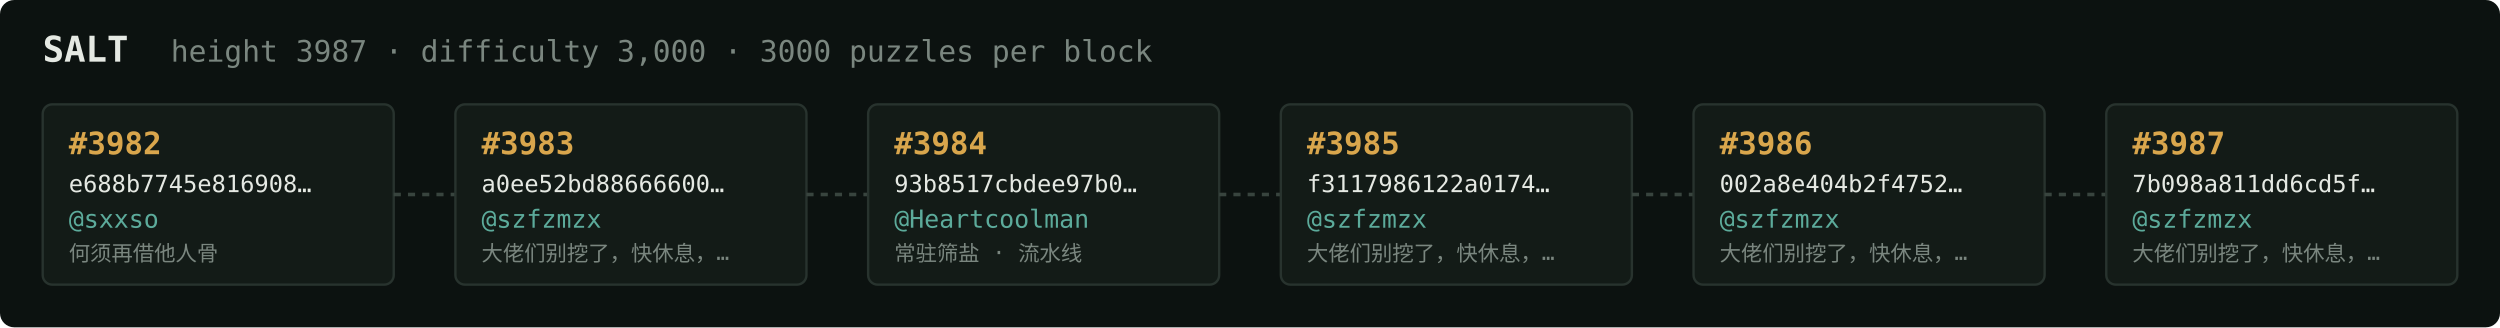
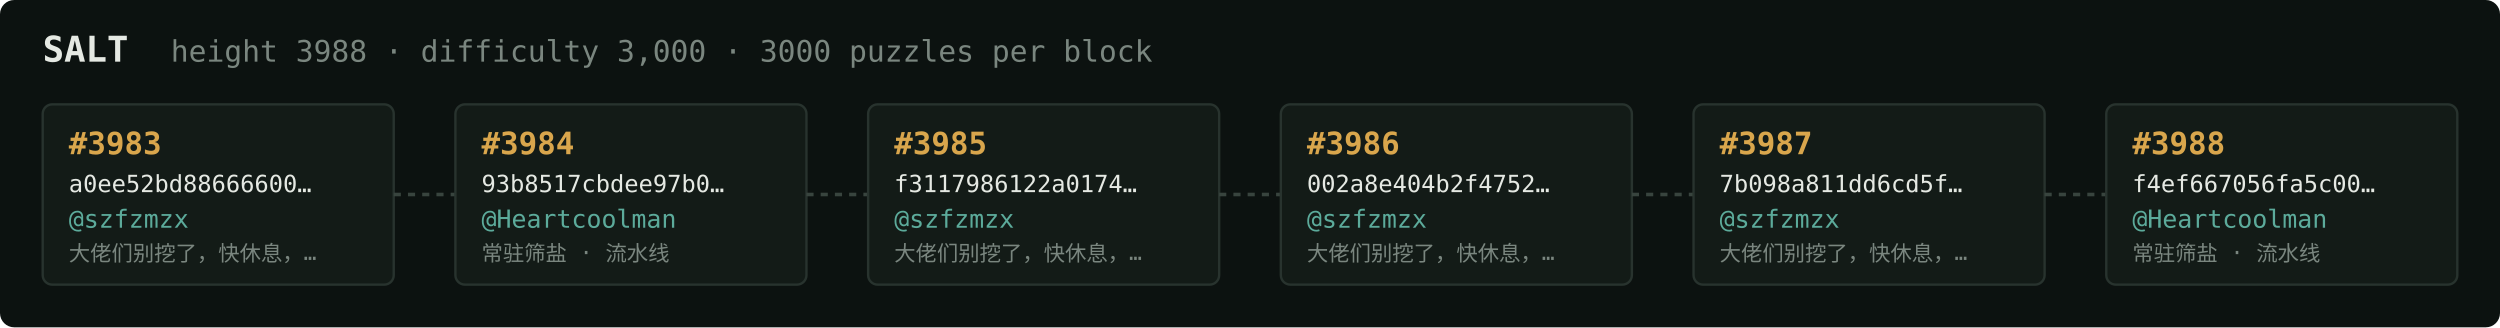
<svg xmlns="http://www.w3.org/2000/svg" width="1054" height="138" viewBox="0 0 1054 138" font-family="ui-monospace,SFMono-Regular,Menlo,monospace">
  <rect fill="#0c1210" width="1054" height="138" rx="6" />
  <text x="18" y="26" fill="#e5e9e3" font-size="15" font-weight="700">SALT</text>
-   <text x="72" y="26" fill="#7a867f" font-size="12.5">height 3987 · difficulty 3,000 · 3000 puzzles per block</text>
+   <text x="72" y="26" fill="#7a867f" font-size="12.5">height 3988 · difficulty 3,000 · 3000 puzzles per block</text>
  <rect x="18" y="44" width="148" height="76" rx="4" fill="#131b17" stroke="#28332e" stroke-width="1" />
-   <text x="29" y="65" fill="#d9a64c" font-size="13" font-weight="700">#3982</text>
-   <text x="29" y="81" fill="#e5e9e3" font-size="10">e688b7745e816908…</text>
-   <text x="29" y="96" fill="#5cab9b" font-size="10.5">@sxxso</text>
-   <text x="29" y="110" fill="#7a867f" font-size="9">何须再借他人骨</text>
+   <text x="29" y="65" fill="#d9a64c" font-size="13" font-weight="700">#3983</text>
+   <text x="29" y="81" fill="#e5e9e3" font-size="10">a0ee52bd88666600…</text>
+   <text x="29" y="96" fill="#5cab9b" font-size="10.5">@szfzmzx</text>
+   <text x="29" y="110" fill="#7a867f" font-size="9">大佬们别挖了，快休息，…</text>
  <line x1="166" y1="82.0" x2="192" y2="82.0" stroke="#38443e" stroke-width="1.5" stroke-dasharray="3 3" />
  <rect x="192" y="44" width="148" height="76" rx="4" fill="#131b17" stroke="#28332e" stroke-width="1" />
-   <text x="203" y="65" fill="#d9a64c" font-size="13" font-weight="700">#3983</text>
-   <text x="203" y="81" fill="#e5e9e3" font-size="10">a0ee52bd88666600…</text>
-   <text x="203" y="96" fill="#5cab9b" font-size="10.5">@szfzmzx</text>
-   <text x="203" y="110" fill="#7a867f" font-size="9">大佬们别挖了，快休息，…</text>
+   <text x="203" y="65" fill="#d9a64c" font-size="13" font-weight="700">#3984</text>
+   <text x="203" y="81" fill="#e5e9e3" font-size="10">93b8517cbdee97b0…</text>
+   <text x="203" y="96" fill="#5cab9b" font-size="10.5">@Heartcoolman</text>
+   <text x="203" y="110" fill="#7a867f" font-size="9">常驻筛盐 · 流水线</text>
  <line x1="340" y1="82.0" x2="366" y2="82.0" stroke="#38443e" stroke-width="1.5" stroke-dasharray="3 3" />
  <rect x="366" y="44" width="148" height="76" rx="4" fill="#131b17" stroke="#28332e" stroke-width="1" />
-   <text x="377" y="65" fill="#d9a64c" font-size="13" font-weight="700">#3984</text>
-   <text x="377" y="81" fill="#e5e9e3" font-size="10">93b8517cbdee97b0…</text>
-   <text x="377" y="96" fill="#5cab9b" font-size="10.5">@Heartcoolman</text>
-   <text x="377" y="110" fill="#7a867f" font-size="9">常驻筛盐 · 流水线</text>
+   <text x="377" y="65" fill="#d9a64c" font-size="13" font-weight="700">#3985</text>
+   <text x="377" y="81" fill="#e5e9e3" font-size="10">f3117986122a0174…</text>
+   <text x="377" y="96" fill="#5cab9b" font-size="10.5">@szfzmzx</text>
+   <text x="377" y="110" fill="#7a867f" font-size="9">大佬们别挖了，快休息，…</text>
  <line x1="514" y1="82.0" x2="540" y2="82.0" stroke="#38443e" stroke-width="1.5" stroke-dasharray="3 3" />
  <rect x="540" y="44" width="148" height="76" rx="4" fill="#131b17" stroke="#28332e" stroke-width="1" />
-   <text x="551" y="65" fill="#d9a64c" font-size="13" font-weight="700">#3985</text>
-   <text x="551" y="81" fill="#e5e9e3" font-size="10">f3117986122a0174…</text>
+   <text x="551" y="65" fill="#d9a64c" font-size="13" font-weight="700">#3986</text>
+   <text x="551" y="81" fill="#e5e9e3" font-size="10">002a8e404b2f4752…</text>
  <text x="551" y="96" fill="#5cab9b" font-size="10.5">@szfzmzx</text>
  <text x="551" y="110" fill="#7a867f" font-size="9">大佬们别挖了，快休息，…</text>
  <line x1="688" y1="82.0" x2="714" y2="82.0" stroke="#38443e" stroke-width="1.5" stroke-dasharray="3 3" />
  <rect x="714" y="44" width="148" height="76" rx="4" fill="#131b17" stroke="#28332e" stroke-width="1" />
-   <text x="725" y="65" fill="#d9a64c" font-size="13" font-weight="700">#3986</text>
-   <text x="725" y="81" fill="#e5e9e3" font-size="10">002a8e404b2f4752…</text>
+   <text x="725" y="65" fill="#d9a64c" font-size="13" font-weight="700">#3987</text>
+   <text x="725" y="81" fill="#e5e9e3" font-size="10">7b098a811dd6cd5f…</text>
  <text x="725" y="96" fill="#5cab9b" font-size="10.5">@szfzmzx</text>
  <text x="725" y="110" fill="#7a867f" font-size="9">大佬们别挖了，快休息，…</text>
  <line x1="862" y1="82.0" x2="888" y2="82.0" stroke="#38443e" stroke-width="1.5" stroke-dasharray="3 3" />
  <rect x="888" y="44" width="148" height="76" rx="4" fill="#131b17" stroke="#28332e" stroke-width="1" />
-   <text x="899" y="65" fill="#d9a64c" font-size="13" font-weight="700">#3987</text>
-   <text x="899" y="81" fill="#e5e9e3" font-size="10">7b098a811dd6cd5f…</text>
-   <text x="899" y="96" fill="#5cab9b" font-size="10.5">@szfzmzx</text>
-   <text x="899" y="110" fill="#7a867f" font-size="9">大佬们别挖了，快休息，…</text>
+   <text x="899" y="65" fill="#d9a64c" font-size="13" font-weight="700">#3988</text>
+   <text x="899" y="81" fill="#e5e9e3" font-size="10">f4ef667056fa5c00…</text>
+   <text x="899" y="96" fill="#5cab9b" font-size="10.5">@Heartcoolman</text>
+   <text x="899" y="110" fill="#7a867f" font-size="9">常驻筛盐 · 流水线</text>
</svg>
